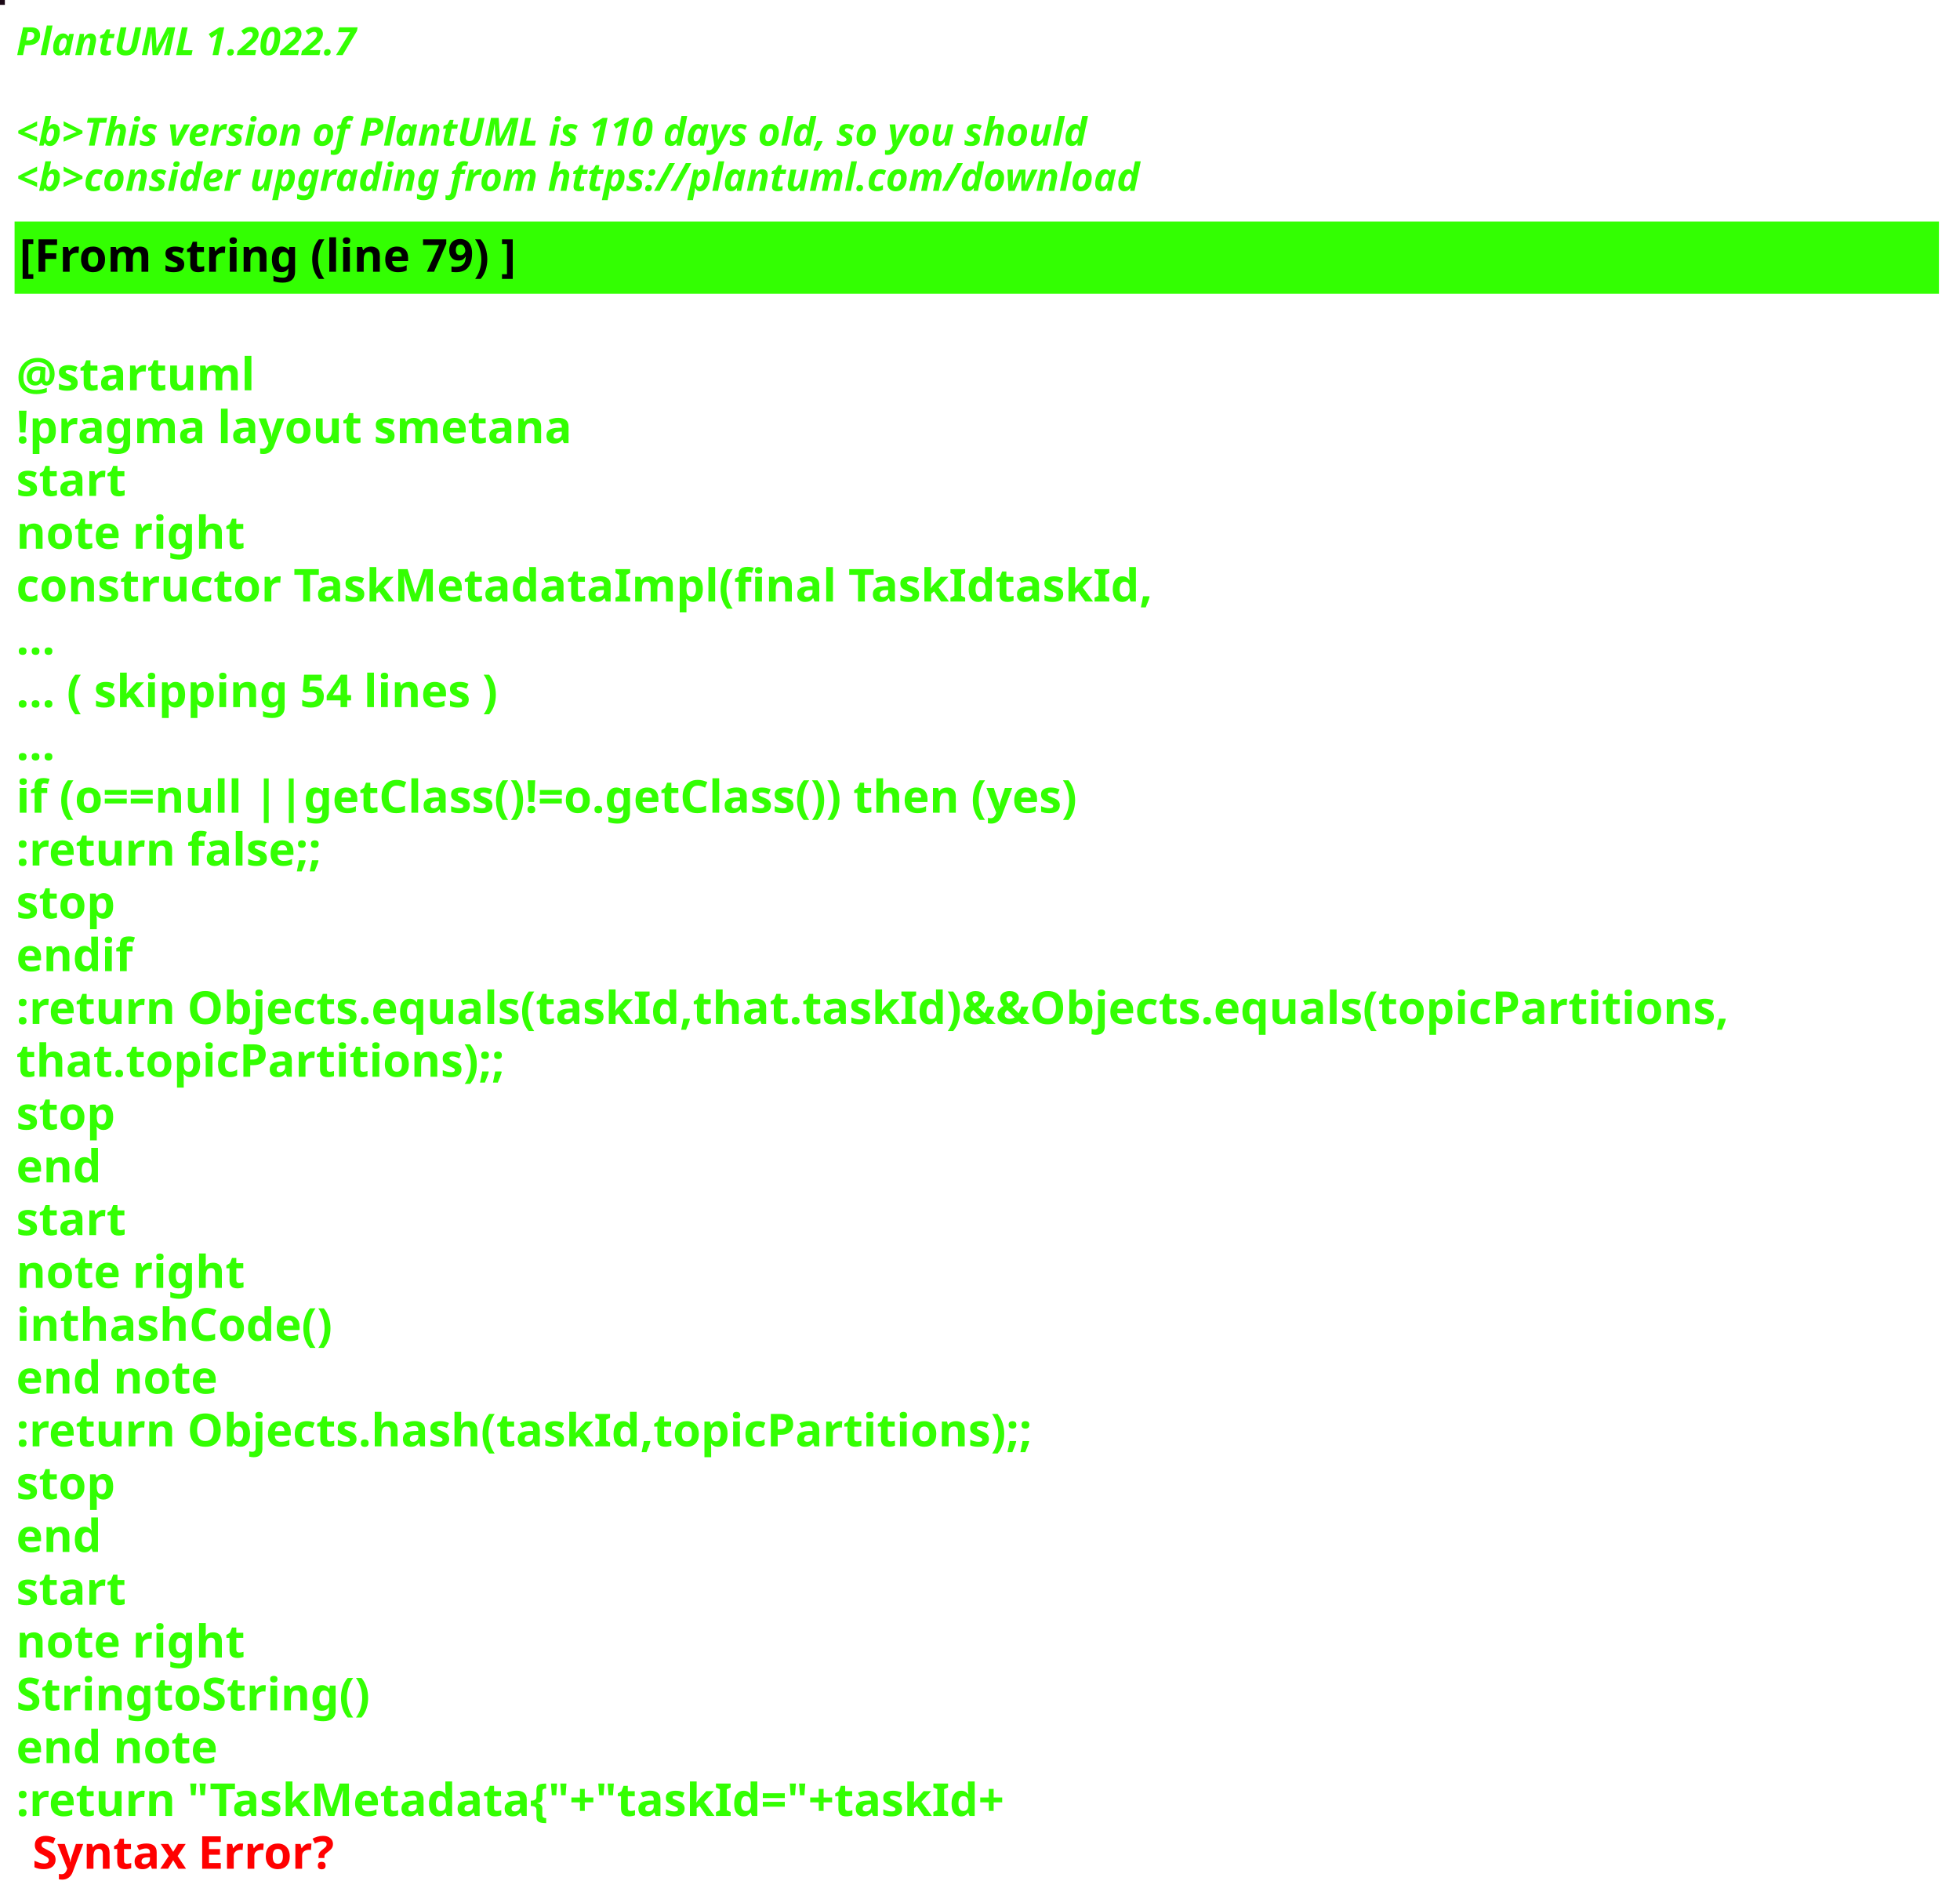
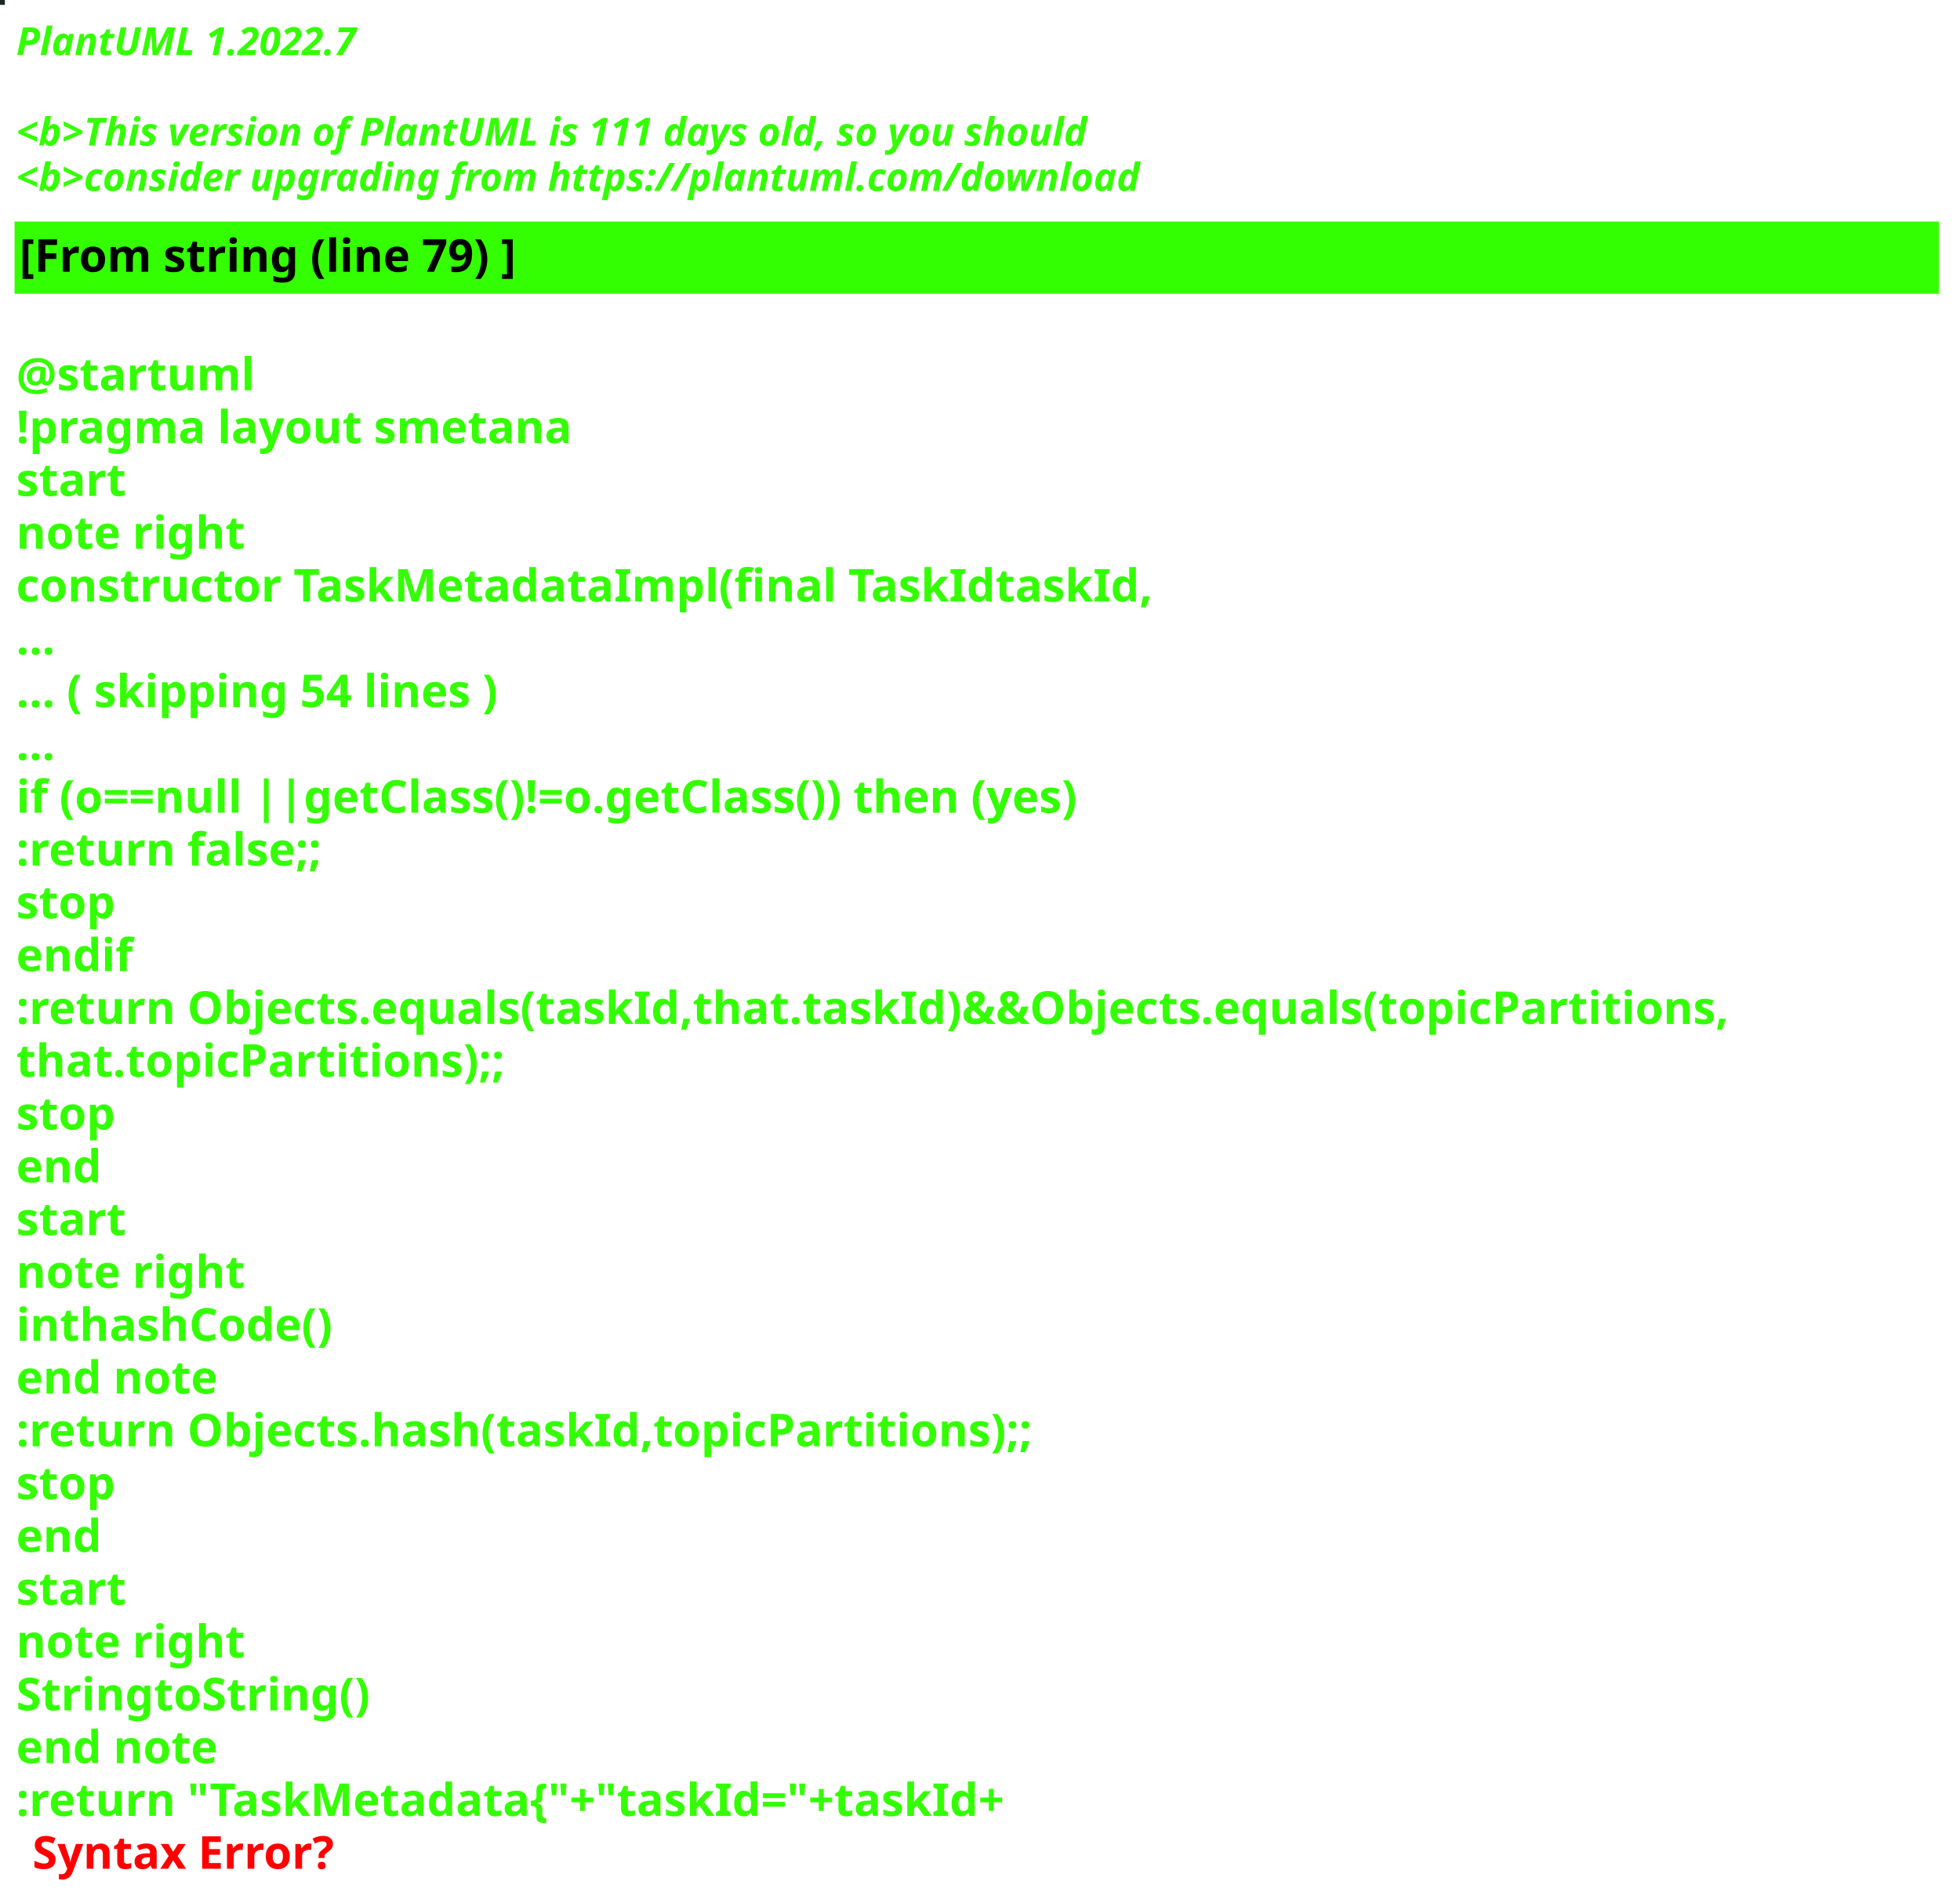
<svg xmlns="http://www.w3.org/2000/svg" contentStyleType="text/css" height="586px" preserveAspectRatio="none" style="width:605px;height:586px;background:#000000;" version="1.1" viewBox="0 0 605 586" width="605px" zoomAndPan="magnify">
  <defs />
  <g>
-     <rect fill="#1B0916" height="1" style="stroke:#1B0916;stroke-width:1.0;" width="1" x="0" y="0" />
+     <rect fill="#1B2726" height="1" style="stroke:#1B2726;stroke-width:1.0;" width="1" x="0" y="0" />
    <text fill="#33FF02" font-family="sans-serif" font-size="12" font-style="italic" font-weight="bold" lengthAdjust="spacing" textLength="127" x="5" y="17">PlantUML 1.2022.7</text>
    <text fill="#33FF02" font-family="sans-serif" font-size="12" font-style="italic" font-weight="bold" lengthAdjust="spacing" textLength="4" x="5" y="30.969"> </text>
-     <text fill="#33FF02" font-family="sans-serif" font-size="12" font-style="italic" font-weight="bold" lengthAdjust="spacing" textLength="399" x="5" y="44.938">&lt;b&gt;This version of PlantUML is 110 days old, so you should</text>
+     <text fill="#33FF02" font-family="sans-serif" font-size="12" font-style="italic" font-weight="bold" lengthAdjust="spacing" textLength="399" x="5" y="44.938">&lt;b&gt;This version of PlantUML is 111 days old, so you should</text>
    <text fill="#33FF02" font-family="sans-serif" font-size="12" font-style="italic" font-weight="bold" lengthAdjust="spacing" textLength="408" x="5" y="58.906">&lt;b&gt;consider upgrading from https://plantuml.com/download</text>
    <rect fill="#33FF02" height="21.297" style="stroke:#33FF02;stroke-width:1.0;" width="593" x="5" y="68.875" />
    <text fill="#000000" font-family="sans-serif" font-size="14" font-weight="bold" lengthAdjust="spacing" textLength="178" x="6" y="83.875">[From string (line 79) ]</text>
    <text fill="#33FF02" font-family="sans-serif" font-size="14" font-weight="bold" lengthAdjust="spacing" textLength="5" x="5" y="104.172"> </text>
    <text fill="#33FF02" font-family="sans-serif" font-size="14" font-weight="bold" lengthAdjust="spacing" textLength="79" x="5" y="120.469">@startuml</text>
    <text fill="#33FF02" font-family="sans-serif" font-size="14" font-weight="bold" lengthAdjust="spacing" textLength="190" x="5" y="136.766">!pragma layout smetana</text>
    <text fill="#33FF02" font-family="sans-serif" font-size="14" font-weight="bold" lengthAdjust="spacing" textLength="37" x="5" y="153.062">start</text>
    <text fill="#33FF02" font-family="sans-serif" font-size="14" font-weight="bold" lengthAdjust="spacing" textLength="78" x="5" y="169.359">note right</text>
    <text fill="#33FF02" font-family="sans-serif" font-size="14" font-weight="bold" lengthAdjust="spacing" textLength="386" x="5" y="185.656">constructor TaskMetadataImpl(final TaskIdtaskId,</text>
    <text fill="#33FF02" font-family="sans-serif" font-size="14" font-weight="bold" lengthAdjust="spacing" textLength="15" x="5" y="201.953">...</text>
    <text fill="#33FF02" font-family="sans-serif" font-size="14" font-weight="bold" lengthAdjust="spacing" textLength="175" x="5" y="218.25">... ( skipping 54 lines )</text>
    <text fill="#33FF02" font-family="sans-serif" font-size="14" font-weight="bold" lengthAdjust="spacing" textLength="15" x="5" y="234.547">...</text>
    <text fill="#33FF02" font-family="sans-serif" font-size="14" font-weight="bold" lengthAdjust="spacing" textLength="383" x="5" y="250.844">if (o==null ||getClass()!=o.getClass()) then (yes)</text>
    <text fill="#33FF02" font-family="sans-serif" font-size="14" font-weight="bold" lengthAdjust="spacing" textLength="111" x="5" y="267.141">:return false;;</text>
    <text fill="#33FF02" font-family="sans-serif" font-size="14" font-weight="bold" lengthAdjust="spacing" textLength="35" x="5" y="283.438">stop</text>
    <text fill="#33FF02" font-family="sans-serif" font-size="14" font-weight="bold" lengthAdjust="spacing" textLength="40" x="5" y="299.734">endif</text>
    <text fill="#33FF02" font-family="sans-serif" font-size="14" font-weight="bold" lengthAdjust="spacing" textLength="593" x="5" y="316.031">:return Objects.equals(taskId,that.taskId)&amp;&amp;Objects.equals(topicPartitions,</text>
    <text fill="#33FF02" font-family="sans-serif" font-size="14" font-weight="bold" lengthAdjust="spacing" textLength="168" x="5" y="332.328">that.topicPartitions);;</text>
    <text fill="#33FF02" font-family="sans-serif" font-size="14" font-weight="bold" lengthAdjust="spacing" textLength="35" x="5" y="348.625">stop</text>
    <text fill="#33FF02" font-family="sans-serif" font-size="14" font-weight="bold" lengthAdjust="spacing" textLength="30" x="5" y="364.922">end</text>
    <text fill="#33FF02" font-family="sans-serif" font-size="14" font-weight="bold" lengthAdjust="spacing" textLength="37" x="5" y="381.219">start</text>
    <text fill="#33FF02" font-family="sans-serif" font-size="14" font-weight="bold" lengthAdjust="spacing" textLength="78" x="5" y="397.516">note right</text>
    <text fill="#33FF02" font-family="sans-serif" font-size="14" font-weight="bold" lengthAdjust="spacing" textLength="111" x="5" y="413.812">inthashCode()</text>
    <text fill="#33FF02" font-family="sans-serif" font-size="14" font-weight="bold" lengthAdjust="spacing" textLength="71" x="5" y="430.109">end note</text>
    <text fill="#33FF02" font-family="sans-serif" font-size="14" font-weight="bold" lengthAdjust="spacing" textLength="354" x="5" y="446.406">:return Objects.hash(taskId,topicPartitions);;</text>
    <text fill="#33FF02" font-family="sans-serif" font-size="14" font-weight="bold" lengthAdjust="spacing" textLength="35" x="5" y="462.703">stop</text>
    <text fill="#33FF02" font-family="sans-serif" font-size="14" font-weight="bold" lengthAdjust="spacing" textLength="30" x="5" y="479">end</text>
    <text fill="#33FF02" font-family="sans-serif" font-size="14" font-weight="bold" lengthAdjust="spacing" textLength="37" x="5" y="495.297">start</text>
    <text fill="#33FF02" font-family="sans-serif" font-size="14" font-weight="bold" lengthAdjust="spacing" textLength="78" x="5" y="511.594">note right</text>
    <text fill="#33FF02" font-family="sans-serif" font-size="14" font-weight="bold" lengthAdjust="spacing" textLength="122" x="5" y="527.891">StringtoString()</text>
    <text fill="#33FF02" font-family="sans-serif" font-size="14" font-weight="bold" lengthAdjust="spacing" textLength="71" x="5" y="544.188">end note</text>
    <text fill="#33FF02" font-family="sans-serif" font-size="14" font-weight="bold" lengthAdjust="spacing" text-decoration="wavy underline" textLength="350" x="5" y="560.484">:return "TaskMetadata{"+"taskId="+taskId+</text>
    <text fill="#FF0000" font-family="sans-serif" font-size="14" font-weight="bold" lengthAdjust="spacing" textLength="106" x="10" y="576.781">Syntax Error?</text>
  </g>
</svg>
